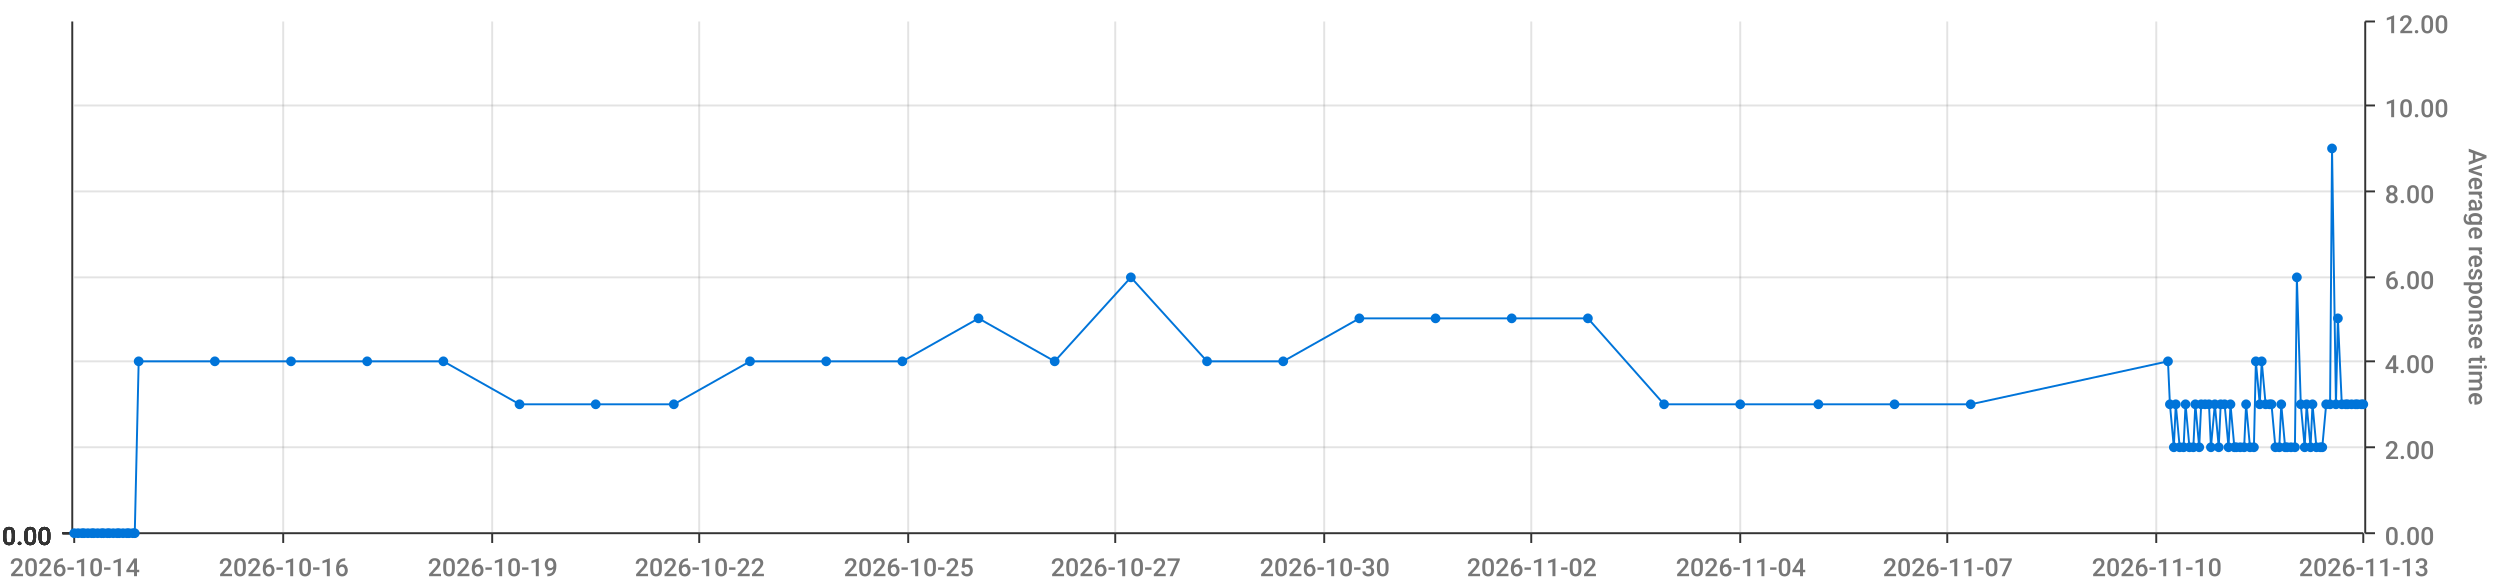
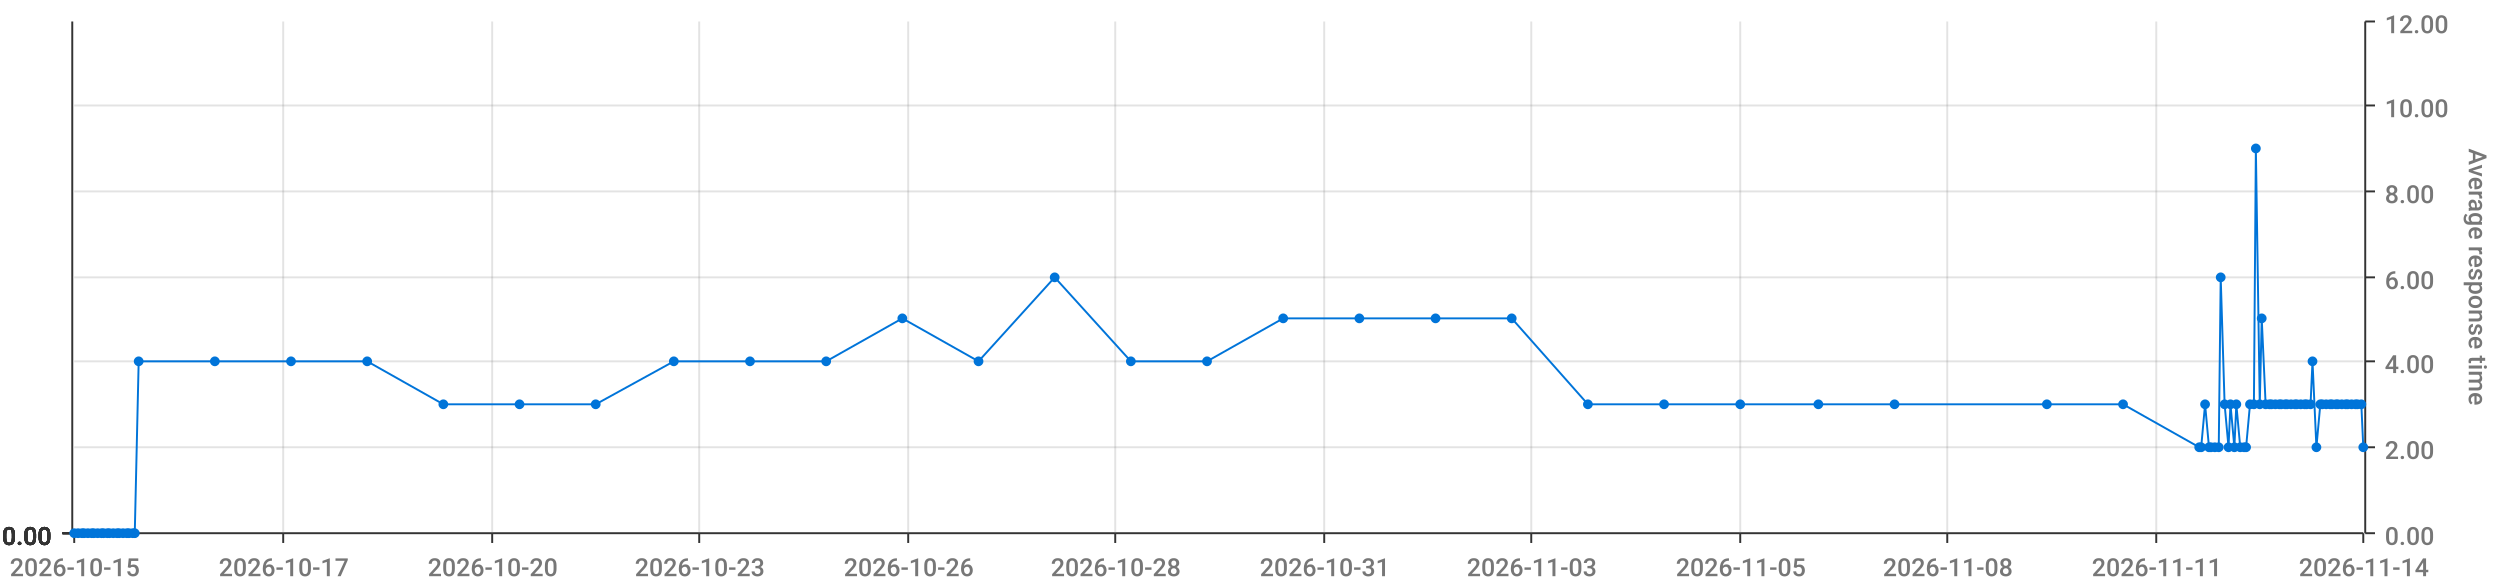
<svg xmlns="http://www.w3.org/2000/svg" viewBox="0 0 1280 300">
  <path d="M 0 0 L 1280 0 L 1280 300 L 0 300 L 0 0" style="stroke-width:0;stroke:rgba(255,255,255,1.0);fill:rgba(255,255,255,0.0)" />
  <path d="M 38 11 L 1210 11 L 1210 273 L 38 273 L 38 11" style="stroke-width:0;stroke:rgba(255,255,255,1.0);fill:rgba(255,255,255,0.0)" />
  <path d="M 38 273 L 1210 273" style="stroke-width:1;stroke:rgba(51,51,51,1.0);fill:rgba(255,255,255,0.0)" />
  <path d="M 38 273 L 38 278" style="stroke-width:1;stroke:rgba(51,51,51,1.0);fill:rgba(255,255,255,0.0)" />
-   <text x="5" y="295" style="stroke-width:0;stroke:none;fill:rgba(119,119,119,1.0);font-size:12.8px;font-family:'Roboto Medium',sans-serif">2026-10-14</text>
+   <text x="5" y="295" style="stroke-width:0;stroke:none;fill:rgba(119,119,119,1.0);font-size:12.8px;font-family:'Roboto Medium',sans-serif">2026-10-15</text>
  <path d="M 145 273 L 145 278" style="stroke-width:1;stroke:rgba(51,51,51,1.0);fill:rgba(255,255,255,0.0)" />
-   <text x="112" y="295" style="stroke-width:0;stroke:none;fill:rgba(119,119,119,1.0);font-size:12.8px;font-family:'Roboto Medium',sans-serif">2026-10-16</text>
+   <text x="112" y="295" style="stroke-width:0;stroke:none;fill:rgba(119,119,119,1.0);font-size:12.8px;font-family:'Roboto Medium',sans-serif">2026-10-17</text>
  <path d="M 252 273 L 252 278" style="stroke-width:1;stroke:rgba(51,51,51,1.0);fill:rgba(255,255,255,0.0)" />
-   <text x="219" y="295" style="stroke-width:0;stroke:none;fill:rgba(119,119,119,1.0);font-size:12.8px;font-family:'Roboto Medium',sans-serif">2026-10-19</text>
+   <text x="219" y="295" style="stroke-width:0;stroke:none;fill:rgba(119,119,119,1.0);font-size:12.8px;font-family:'Roboto Medium',sans-serif">2026-10-20</text>
  <path d="M 358 273 L 358 278" style="stroke-width:1;stroke:rgba(51,51,51,1.0);fill:rgba(255,255,255,0.0)" />
-   <text x="325" y="295" style="stroke-width:0;stroke:none;fill:rgba(119,119,119,1.0);font-size:12.8px;font-family:'Roboto Medium',sans-serif">2026-10-22</text>
+   <text x="325" y="295" style="stroke-width:0;stroke:none;fill:rgba(119,119,119,1.0);font-size:12.8px;font-family:'Roboto Medium',sans-serif">2026-10-23</text>
  <path d="M 465 273 L 465 278" style="stroke-width:1;stroke:rgba(51,51,51,1.0);fill:rgba(255,255,255,0.0)" />
-   <text x="432" y="295" style="stroke-width:0;stroke:none;fill:rgba(119,119,119,1.0);font-size:12.8px;font-family:'Roboto Medium',sans-serif">2026-10-25</text>
+   <text x="432" y="295" style="stroke-width:0;stroke:none;fill:rgba(119,119,119,1.0);font-size:12.8px;font-family:'Roboto Medium',sans-serif">2026-10-26</text>
  <path d="M 571 273 L 571 278" style="stroke-width:1;stroke:rgba(51,51,51,1.0);fill:rgba(255,255,255,0.0)" />
-   <text x="538" y="295" style="stroke-width:0;stroke:none;fill:rgba(119,119,119,1.0);font-size:12.8px;font-family:'Roboto Medium',sans-serif">2026-10-27</text>
+   <text x="538" y="295" style="stroke-width:0;stroke:none;fill:rgba(119,119,119,1.0);font-size:12.8px;font-family:'Roboto Medium',sans-serif">2026-10-28</text>
  <path d="M 678 273 L 678 278" style="stroke-width:1;stroke:rgba(51,51,51,1.0);fill:rgba(255,255,255,0.0)" />
-   <text x="645" y="295" style="stroke-width:0;stroke:none;fill:rgba(119,119,119,1.0);font-size:12.8px;font-family:'Roboto Medium',sans-serif">2026-10-30</text>
+   <text x="645" y="295" style="stroke-width:0;stroke:none;fill:rgba(119,119,119,1.0);font-size:12.8px;font-family:'Roboto Medium',sans-serif">2026-10-31</text>
  <path d="M 784 273 L 784 278" style="stroke-width:1;stroke:rgba(51,51,51,1.0);fill:rgba(255,255,255,0.0)" />
-   <text x="751" y="295" style="stroke-width:0;stroke:none;fill:rgba(119,119,119,1.0);font-size:12.8px;font-family:'Roboto Medium',sans-serif">2026-11-02</text>
+   <text x="751" y="295" style="stroke-width:0;stroke:none;fill:rgba(119,119,119,1.0);font-size:12.8px;font-family:'Roboto Medium',sans-serif">2026-11-03</text>
  <path d="M 891 273 L 891 278" style="stroke-width:1;stroke:rgba(51,51,51,1.0);fill:rgba(255,255,255,0.0)" />
-   <text x="858" y="295" style="stroke-width:0;stroke:none;fill:rgba(119,119,119,1.0);font-size:12.8px;font-family:'Roboto Medium',sans-serif">2026-11-04</text>
+   <text x="858" y="295" style="stroke-width:0;stroke:none;fill:rgba(119,119,119,1.0);font-size:12.8px;font-family:'Roboto Medium',sans-serif">2026-11-05</text>
  <path d="M 997 273 L 997 278" style="stroke-width:1;stroke:rgba(51,51,51,1.0);fill:rgba(255,255,255,0.0)" />
-   <text x="964" y="295" style="stroke-width:0;stroke:none;fill:rgba(119,119,119,1.0);font-size:12.8px;font-family:'Roboto Medium',sans-serif">2026-11-07</text>
+   <text x="964" y="295" style="stroke-width:0;stroke:none;fill:rgba(119,119,119,1.0);font-size:12.8px;font-family:'Roboto Medium',sans-serif">2026-11-08</text>
  <path d="M 1104 273 L 1104 278" style="stroke-width:1;stroke:rgba(51,51,51,1.0);fill:rgba(255,255,255,0.0)" />
-   <text x="1071" y="295" style="stroke-width:0;stroke:none;fill:rgba(119,119,119,1.0);font-size:12.8px;font-family:'Roboto Medium',sans-serif">2026-11-10</text>
+   <text x="1071" y="295" style="stroke-width:0;stroke:none;fill:rgba(119,119,119,1.0);font-size:12.8px;font-family:'Roboto Medium',sans-serif">2026-11-11</text>
  <path d="M 1210 273 L 1210 278" style="stroke-width:1;stroke:rgba(51,51,51,1.0);fill:rgba(255,255,255,0.0)" />
-   <text x="1177" y="295" style="stroke-width:0;stroke:none;fill:rgba(119,119,119,1.0);font-size:12.8px;font-family:'Roboto Medium',sans-serif">2026-11-13</text>
+   <text x="1177" y="295" style="stroke-width:0;stroke:none;fill:rgba(119,119,119,1.0);font-size:12.8px;font-family:'Roboto Medium',sans-serif">2026-11-14</text>
  <path d="M 145 273 L 145 11" style="stroke-width:1;stroke:rgba(119,119,119,0.2);fill:none" />
  <path d="M 252 273 L 252 11" style="stroke-width:1;stroke:rgba(119,119,119,0.2);fill:none" />
  <path d="M 358 273 L 358 11" style="stroke-width:1;stroke:rgba(119,119,119,0.2);fill:none" />
  <path d="M 465 273 L 465 11" style="stroke-width:1;stroke:rgba(119,119,119,0.2);fill:none" />
  <path d="M 571 273 L 571 11" style="stroke-width:1;stroke:rgba(119,119,119,0.2);fill:none" />
  <path d="M 678 273 L 678 11" style="stroke-width:1;stroke:rgba(119,119,119,0.2);fill:none" />
  <path d="M 784 273 L 784 11" style="stroke-width:1;stroke:rgba(119,119,119,0.2);fill:none" />
  <path d="M 891 273 L 891 11" style="stroke-width:1;stroke:rgba(119,119,119,0.2);fill:none" />
  <path d="M 997 273 L 997 11" style="stroke-width:1;stroke:rgba(119,119,119,0.2);fill:none" />
  <path d="M 1104 273 L 1104 11" style="stroke-width:1;stroke:rgba(119,119,119,0.2);fill:none" />
  <path d="M 1211 273 L 1211 11" style="stroke-width:1;stroke:rgba(51,51,51,1.0);fill:rgba(255,255,255,0.0)" />
  <path d="M 1211 273 L 1216 273" style="stroke-width:1;stroke:rgba(51,51,51,1.0);fill:rgba(255,255,255,0.0)" />
  <text x="1221" y="279" style="stroke-width:0;stroke:none;fill:rgba(119,119,119,1.0);font-size:12.8px;font-family:'Roboto Medium',sans-serif">0.00</text>
  <path d="M 1211 229 L 1216 229" style="stroke-width:1;stroke:rgba(51,51,51,1.0);fill:rgba(255,255,255,0.0)" />
  <text x="1221" y="235" style="stroke-width:0;stroke:none;fill:rgba(119,119,119,1.0);font-size:12.8px;font-family:'Roboto Medium',sans-serif">2.00</text>
  <path d="M 1211 185 L 1216 185" style="stroke-width:1;stroke:rgba(51,51,51,1.0);fill:rgba(255,255,255,0.0)" />
  <text x="1221" y="191" style="stroke-width:0;stroke:none;fill:rgba(119,119,119,1.0);font-size:12.8px;font-family:'Roboto Medium',sans-serif">4.00</text>
  <path d="M 1211 142 L 1216 142" style="stroke-width:1;stroke:rgba(51,51,51,1.0);fill:rgba(255,255,255,0.0)" />
  <text x="1221" y="148" style="stroke-width:0;stroke:none;fill:rgba(119,119,119,1.0);font-size:12.8px;font-family:'Roboto Medium',sans-serif">6.00</text>
  <path d="M 1211 98 L 1216 98" style="stroke-width:1;stroke:rgba(51,51,51,1.0);fill:rgba(255,255,255,0.0)" />
  <text x="1221" y="104" style="stroke-width:0;stroke:none;fill:rgba(119,119,119,1.0);font-size:12.8px;font-family:'Roboto Medium',sans-serif">8.00</text>
  <path d="M 1211 54 L 1216 54" style="stroke-width:1;stroke:rgba(51,51,51,1.0);fill:rgba(255,255,255,0.0)" />
  <text x="1221" y="60" style="stroke-width:0;stroke:none;fill:rgba(119,119,119,1.0);font-size:12.8px;font-family:'Roboto Medium',sans-serif">10.00</text>
  <path d="M 1211 11 L 1216 11" style="stroke-width:1;stroke:rgba(51,51,51,1.0);fill:rgba(255,255,255,0.0)" />
  <text x="1221" y="17" style="stroke-width:0;stroke:none;fill:rgba(119,119,119,1.0);font-size:12.8px;font-family:'Roboto Medium',sans-serif">12.00</text>
  <text x="1264" y="76" style="stroke-width:0;stroke:none;fill:rgba(119,119,119,1.0);font-size:12.8px;font-family:'Roboto Medium',sans-serif" transform="rotate(90.00,1264,76)">Average response time</text>
  <path d="M 38 273 L 1210 273" style="stroke-width:0;stroke:rgba(255,255,255,0.0);fill:none" />
  <path d="M 38 229 L 1210 229" style="stroke-width:1;stroke:rgba(119,119,119,0.2);fill:none" />
  <path d="M 38 185 L 1210 185" style="stroke-width:1;stroke:rgba(119,119,119,0.2);fill:none" />
  <path d="M 38 142 L 1210 142" style="stroke-width:1;stroke:rgba(119,119,119,0.2);fill:none" />
  <path d="M 38 98 L 1210 98" style="stroke-width:1;stroke:rgba(119,119,119,0.2);fill:none" />
  <path d="M 38 54 L 1210 54" style="stroke-width:1;stroke:rgba(119,119,119,0.2);fill:none" />
  <path d="M 37 273 L 37 11" style="stroke-width:1;stroke:rgba(51,51,51,1.0);fill:rgba(255,255,255,0.0)" />
  <path d="M 37 273 L 32 273" style="stroke-width:1;stroke:rgba(51,51,51,1.0);fill:rgba(255,255,255,0.0)" />
  <text x="1" y="279" style="stroke-width:0;stroke:none;fill:rgba(51,51,51,1.0);font-size:12.8px;font-family:'Roboto Medium',sans-serif">0.00</text>
  <path d="M 37 273 L 32 273" style="stroke-width:1;stroke:rgba(51,51,51,1.0);fill:rgba(255,255,255,0.0)" />
  <text x="1" y="279" style="stroke-width:0;stroke:none;fill:rgba(51,51,51,1.0);font-size:12.8px;font-family:'Roboto Medium',sans-serif">0.00</text>
  <path d="M 37 273 L 32 273" style="stroke-width:1;stroke:rgba(51,51,51,1.0);fill:rgba(255,255,255,0.0)" />
  <text x="1" y="279" style="stroke-width:0;stroke:none;fill:rgba(51,51,51,1.0);font-size:12.8px;font-family:'Roboto Medium',sans-serif">0.00</text>
  <path d="M 37 273 L 32 273" style="stroke-width:1;stroke:rgba(51,51,51,1.0);fill:rgba(255,255,255,0.0)" />
  <text x="1" y="279" style="stroke-width:0;stroke:none;fill:rgba(51,51,51,1.0);font-size:12.8px;font-family:'Roboto Medium',sans-serif">0.00</text>
  <path d="M 37 273 L 32 273" style="stroke-width:1;stroke:rgba(51,51,51,1.0);fill:rgba(255,255,255,0.0)" />
  <text x="1" y="279" style="stroke-width:0;stroke:none;fill:rgba(51,51,51,1.0);font-size:12.8px;font-family:'Roboto Medium',sans-serif">0.00</text>
  <path d="M 37 273 L 32 273" style="stroke-width:1;stroke:rgba(51,51,51,1.0);fill:rgba(255,255,255,0.0)" />
  <text x="1" y="279" style="stroke-width:0;stroke:none;fill:rgba(51,51,51,1.0);font-size:12.8px;font-family:'Roboto Medium',sans-serif">0.00</text>
  <path d="M 37 273 L 32 273" style="stroke-width:1;stroke:rgba(51,51,51,1.0);fill:rgba(255,255,255,0.0)" />
  <text x="1" y="279" style="stroke-width:0;stroke:none;fill:rgba(51,51,51,1.0);font-size:12.8px;font-family:'Roboto Medium',sans-serif">0.00</text>
  <path d="M 38 273 L 1210 273" style="stroke-width:0;stroke:rgba(255,255,255,0.0);fill:none" />
  <path d="M 38 273 L 1210 273" style="stroke-width:0;stroke:rgba(255,255,255,0.0);fill:none" />
  <path d="M 38 273 L 1210 273" style="stroke-width:0;stroke:rgba(255,255,255,0.0);fill:none" />
  <path d="M 38 273 L 1210 273" style="stroke-width:0;stroke:rgba(255,255,255,0.0);fill:none" />
  <path d="M 38 273 L 1210 273" style="stroke-width:0;stroke:rgba(255,255,255,0.0);fill:none" />
  <path d="M 38 273 L 1210 273" style="stroke-width:0;stroke:rgba(255,255,255,0.0);fill:none" />
-   <path d="M 38 273 L 40 273 L 42 273 L 43 273 L 45 273 L 47 273 L 48 273 L 50 273 L 52 273 L 53 273 L 55 273 L 56 273 L 58 273 L 60 273 L 61 273 L 63 273 L 65 273 L 66 273 L 68 273 L 69 273 L 71 185 L 110 185 L 149 185 L 188 185 L 227 185 L 266 207 L 305 207 L 345 207 L 384 185 L 423 185 L 462 185 L 501 163 L 540 185 L 579 142 L 618 185 L 657 185 L 696 163 L 735 163 L 774 163 L 813 163 L 852 207 L 891 207 L 931 207 L 970 207 L 1009 207 L 1110 185 L 1111 207 L 1113 229 L 1114 207 L 1116 229 L 1118 229 L 1119 207 L 1121 229 L 1123 229 L 1124 207 L 1126 229 L 1127 207 L 1129 207 L 1131 207 L 1132 229 L 1134 207 L 1136 229 L 1137 207 L 1139 207 L 1141 229 L 1142 207 L 1144 229 L 1145 229 L 1147 229 L 1149 229 L 1150 207 L 1152 229 L 1154 229 L 1155 185 L 1157 207 L 1158 185 L 1160 207 L 1162 207 L 1163 207 L 1165 229 L 1167 229 L 1168 207 L 1170 229 L 1171 229 L 1173 229 L 1175 229 L 1176 142 L 1178 207 L 1180 229 L 1181 207 L 1183 229 L 1184 207 L 1186 229 L 1188 229 L 1189 229 L 1191 207 L 1193 207 L 1194 76 L 1196 207 L 1197 163 L 1199 207 L 1201 207 L 1202 207 L 1204 207 L 1206 207 L 1207 207 L 1209 207 L 1210 207" style="stroke-width:1;stroke:rgba(0,116,217,1.0);fill:rgba(255,255,255,0.0)" />
+   <path d="M 38 273 L 40 273 L 42 273 L 43 273 L 45 273 L 47 273 L 48 273 L 50 273 L 52 273 L 53 273 L 55 273 L 56 273 L 58 273 L 60 273 L 61 273 L 63 273 L 65 273 L 66 273 L 68 273 L 69 273 L 71 185 L 110 185 L 149 185 L 188 185 L 227 207 L 266 207 L 305 207 L 345 185 L 384 185 L 423 185 L 462 163 L 501 185 L 540 142 L 579 185 L 618 185 L 657 163 L 696 163 L 735 163 L 774 163 L 813 207 L 852 207 L 891 207 L 931 207 L 970 207 L 1048 207 L 1087 207 L 1126 229 L 1127 229 L 1129 207 L 1131 229 L 1132 229 L 1134 229 L 1136 229 L 1137 142 L 1139 207 L 1141 229 L 1142 207 L 1144 229 L 1145 207 L 1147 229 L 1149 229 L 1150 229 L 1152 207 L 1154 207 L 1155 76 L 1157 207 L 1158 163 L 1160 207 L 1162 207 L 1163 207 L 1165 207 L 1167 207 L 1168 207 L 1170 207 L 1171 207 L 1173 207 L 1175 207 L 1176 207 L 1178 207 L 1180 207 L 1181 207 L 1183 207 L 1184 185 L 1186 229 L 1188 207 L 1189 207 L 1191 207 L 1193 207 L 1194 207 L 1196 207 L 1197 207 L 1199 207 L 1201 207 L 1202 207 L 1204 207 L 1206 207 L 1207 207 L 1209 207 L 1210 229" style="stroke-width:1;stroke:rgba(0,116,217,1.0);fill:rgba(255,255,255,0.0)" />
  <circle cx="38" cy="273" r="2" style="stroke-width:1;stroke:rgba(0,116,217,1.0);fill:rgba(0,116,217,1.0)" />
  <path d="" style="stroke-width:1;stroke:rgba(0,116,217,1.0);fill:rgba(0,116,217,1.0)" />
  <circle cx="40" cy="273" r="2" style="stroke-width:1;stroke:rgba(0,116,217,1.0);fill:rgba(0,116,217,1.0)" />
  <path d="" style="stroke-width:1;stroke:rgba(0,116,217,1.0);fill:rgba(0,116,217,1.0)" />
  <circle cx="42" cy="273" r="2" style="stroke-width:1;stroke:rgba(0,116,217,1.0);fill:rgba(0,116,217,1.0)" />
  <path d="" style="stroke-width:1;stroke:rgba(0,116,217,1.0);fill:rgba(0,116,217,1.0)" />
  <circle cx="43" cy="273" r="2" style="stroke-width:1;stroke:rgba(0,116,217,1.0);fill:rgba(0,116,217,1.0)" />
  <path d="" style="stroke-width:1;stroke:rgba(0,116,217,1.0);fill:rgba(0,116,217,1.0)" />
  <circle cx="45" cy="273" r="2" style="stroke-width:1;stroke:rgba(0,116,217,1.0);fill:rgba(0,116,217,1.0)" />
  <path d="" style="stroke-width:1;stroke:rgba(0,116,217,1.0);fill:rgba(0,116,217,1.0)" />
  <circle cx="47" cy="273" r="2" style="stroke-width:1;stroke:rgba(0,116,217,1.0);fill:rgba(0,116,217,1.0)" />
  <path d="" style="stroke-width:1;stroke:rgba(0,116,217,1.0);fill:rgba(0,116,217,1.0)" />
  <circle cx="48" cy="273" r="2" style="stroke-width:1;stroke:rgba(0,116,217,1.0);fill:rgba(0,116,217,1.0)" />
  <path d="" style="stroke-width:1;stroke:rgba(0,116,217,1.0);fill:rgba(0,116,217,1.0)" />
  <circle cx="50" cy="273" r="2" style="stroke-width:1;stroke:rgba(0,116,217,1.0);fill:rgba(0,116,217,1.0)" />
  <path d="" style="stroke-width:1;stroke:rgba(0,116,217,1.0);fill:rgba(0,116,217,1.0)" />
  <circle cx="52" cy="273" r="2" style="stroke-width:1;stroke:rgba(0,116,217,1.0);fill:rgba(0,116,217,1.0)" />
  <path d="" style="stroke-width:1;stroke:rgba(0,116,217,1.0);fill:rgba(0,116,217,1.0)" />
  <circle cx="53" cy="273" r="2" style="stroke-width:1;stroke:rgba(0,116,217,1.0);fill:rgba(0,116,217,1.0)" />
  <path d="" style="stroke-width:1;stroke:rgba(0,116,217,1.0);fill:rgba(0,116,217,1.0)" />
  <circle cx="55" cy="273" r="2" style="stroke-width:1;stroke:rgba(0,116,217,1.0);fill:rgba(0,116,217,1.0)" />
  <path d="" style="stroke-width:1;stroke:rgba(0,116,217,1.0);fill:rgba(0,116,217,1.0)" />
  <circle cx="56" cy="273" r="2" style="stroke-width:1;stroke:rgba(0,116,217,1.0);fill:rgba(0,116,217,1.0)" />
  <path d="" style="stroke-width:1;stroke:rgba(0,116,217,1.0);fill:rgba(0,116,217,1.0)" />
  <circle cx="58" cy="273" r="2" style="stroke-width:1;stroke:rgba(0,116,217,1.0);fill:rgba(0,116,217,1.0)" />
  <path d="" style="stroke-width:1;stroke:rgba(0,116,217,1.0);fill:rgba(0,116,217,1.0)" />
  <circle cx="60" cy="273" r="2" style="stroke-width:1;stroke:rgba(0,116,217,1.0);fill:rgba(0,116,217,1.0)" />
  <path d="" style="stroke-width:1;stroke:rgba(0,116,217,1.0);fill:rgba(0,116,217,1.0)" />
  <circle cx="61" cy="273" r="2" style="stroke-width:1;stroke:rgba(0,116,217,1.0);fill:rgba(0,116,217,1.0)" />
  <path d="" style="stroke-width:1;stroke:rgba(0,116,217,1.0);fill:rgba(0,116,217,1.0)" />
  <circle cx="63" cy="273" r="2" style="stroke-width:1;stroke:rgba(0,116,217,1.0);fill:rgba(0,116,217,1.0)" />
  <path d="" style="stroke-width:1;stroke:rgba(0,116,217,1.0);fill:rgba(0,116,217,1.0)" />
  <circle cx="65" cy="273" r="2" style="stroke-width:1;stroke:rgba(0,116,217,1.0);fill:rgba(0,116,217,1.0)" />
  <path d="" style="stroke-width:1;stroke:rgba(0,116,217,1.0);fill:rgba(0,116,217,1.0)" />
  <circle cx="66" cy="273" r="2" style="stroke-width:1;stroke:rgba(0,116,217,1.0);fill:rgba(0,116,217,1.0)" />
  <path d="" style="stroke-width:1;stroke:rgba(0,116,217,1.0);fill:rgba(0,116,217,1.0)" />
  <circle cx="68" cy="273" r="2" style="stroke-width:1;stroke:rgba(0,116,217,1.0);fill:rgba(0,116,217,1.0)" />
  <path d="" style="stroke-width:1;stroke:rgba(0,116,217,1.0);fill:rgba(0,116,217,1.0)" />
  <circle cx="69" cy="273" r="2" style="stroke-width:1;stroke:rgba(0,116,217,1.0);fill:rgba(0,116,217,1.0)" />
  <path d="" style="stroke-width:1;stroke:rgba(0,116,217,1.0);fill:rgba(0,116,217,1.0)" />
  <circle cx="71" cy="185" r="2" style="stroke-width:1;stroke:rgba(0,116,217,1.0);fill:rgba(0,116,217,1.0)" />
  <path d="" style="stroke-width:1;stroke:rgba(0,116,217,1.0);fill:rgba(0,116,217,1.0)" />
  <circle cx="110" cy="185" r="2" style="stroke-width:1;stroke:rgba(0,116,217,1.0);fill:rgba(0,116,217,1.0)" />
  <path d="" style="stroke-width:1;stroke:rgba(0,116,217,1.0);fill:rgba(0,116,217,1.0)" />
  <circle cx="149" cy="185" r="2" style="stroke-width:1;stroke:rgba(0,116,217,1.0);fill:rgba(0,116,217,1.0)" />
  <path d="" style="stroke-width:1;stroke:rgba(0,116,217,1.0);fill:rgba(0,116,217,1.0)" />
  <circle cx="188" cy="185" r="2" style="stroke-width:1;stroke:rgba(0,116,217,1.0);fill:rgba(0,116,217,1.0)" />
  <path d="" style="stroke-width:1;stroke:rgba(0,116,217,1.0);fill:rgba(0,116,217,1.0)" />
-   <circle cx="227" cy="185" r="2" style="stroke-width:1;stroke:rgba(0,116,217,1.0);fill:rgba(0,116,217,1.0)" />
+   <circle cx="227" cy="207" r="2" style="stroke-width:1;stroke:rgba(0,116,217,1.0);fill:rgba(0,116,217,1.0)" />
  <path d="" style="stroke-width:1;stroke:rgba(0,116,217,1.0);fill:rgba(0,116,217,1.0)" />
  <circle cx="266" cy="207" r="2" style="stroke-width:1;stroke:rgba(0,116,217,1.0);fill:rgba(0,116,217,1.0)" />
  <path d="" style="stroke-width:1;stroke:rgba(0,116,217,1.0);fill:rgba(0,116,217,1.0)" />
  <circle cx="305" cy="207" r="2" style="stroke-width:1;stroke:rgba(0,116,217,1.0);fill:rgba(0,116,217,1.0)" />
  <path d="" style="stroke-width:1;stroke:rgba(0,116,217,1.0);fill:rgba(0,116,217,1.0)" />
-   <circle cx="345" cy="207" r="2" style="stroke-width:1;stroke:rgba(0,116,217,1.0);fill:rgba(0,116,217,1.0)" />
+   <circle cx="345" cy="185" r="2" style="stroke-width:1;stroke:rgba(0,116,217,1.0);fill:rgba(0,116,217,1.0)" />
  <path d="" style="stroke-width:1;stroke:rgba(0,116,217,1.0);fill:rgba(0,116,217,1.0)" />
  <circle cx="384" cy="185" r="2" style="stroke-width:1;stroke:rgba(0,116,217,1.0);fill:rgba(0,116,217,1.0)" />
  <path d="" style="stroke-width:1;stroke:rgba(0,116,217,1.0);fill:rgba(0,116,217,1.0)" />
  <circle cx="423" cy="185" r="2" style="stroke-width:1;stroke:rgba(0,116,217,1.0);fill:rgba(0,116,217,1.0)" />
  <path d="" style="stroke-width:1;stroke:rgba(0,116,217,1.0);fill:rgba(0,116,217,1.0)" />
-   <circle cx="462" cy="185" r="2" style="stroke-width:1;stroke:rgba(0,116,217,1.0);fill:rgba(0,116,217,1.0)" />
-   <path d="" style="stroke-width:1;stroke:rgba(0,116,217,1.0);fill:rgba(0,116,217,1.0)" />
-   <circle cx="501" cy="163" r="2" style="stroke-width:1;stroke:rgba(0,116,217,1.0);fill:rgba(0,116,217,1.0)" />
-   <path d="" style="stroke-width:1;stroke:rgba(0,116,217,1.0);fill:rgba(0,116,217,1.0)" />
-   <circle cx="540" cy="185" r="2" style="stroke-width:1;stroke:rgba(0,116,217,1.0);fill:rgba(0,116,217,1.0)" />
-   <path d="" style="stroke-width:1;stroke:rgba(0,116,217,1.0);fill:rgba(0,116,217,1.0)" />
-   <circle cx="579" cy="142" r="2" style="stroke-width:1;stroke:rgba(0,116,217,1.0);fill:rgba(0,116,217,1.0)" />
+   <circle cx="462" cy="163" r="2" style="stroke-width:1;stroke:rgba(0,116,217,1.0);fill:rgba(0,116,217,1.0)" />
+   <path d="" style="stroke-width:1;stroke:rgba(0,116,217,1.0);fill:rgba(0,116,217,1.0)" />
+   <circle cx="501" cy="185" r="2" style="stroke-width:1;stroke:rgba(0,116,217,1.0);fill:rgba(0,116,217,1.0)" />
+   <path d="" style="stroke-width:1;stroke:rgba(0,116,217,1.0);fill:rgba(0,116,217,1.0)" />
+   <circle cx="540" cy="142" r="2" style="stroke-width:1;stroke:rgba(0,116,217,1.0);fill:rgba(0,116,217,1.0)" />
+   <path d="" style="stroke-width:1;stroke:rgba(0,116,217,1.0);fill:rgba(0,116,217,1.0)" />
+   <circle cx="579" cy="185" r="2" style="stroke-width:1;stroke:rgba(0,116,217,1.0);fill:rgba(0,116,217,1.0)" />
  <path d="" style="stroke-width:1;stroke:rgba(0,116,217,1.0);fill:rgba(0,116,217,1.0)" />
  <circle cx="618" cy="185" r="2" style="stroke-width:1;stroke:rgba(0,116,217,1.0);fill:rgba(0,116,217,1.0)" />
  <path d="" style="stroke-width:1;stroke:rgba(0,116,217,1.0);fill:rgba(0,116,217,1.0)" />
-   <circle cx="657" cy="185" r="2" style="stroke-width:1;stroke:rgba(0,116,217,1.0);fill:rgba(0,116,217,1.0)" />
+   <circle cx="657" cy="163" r="2" style="stroke-width:1;stroke:rgba(0,116,217,1.0);fill:rgba(0,116,217,1.0)" />
  <path d="" style="stroke-width:1;stroke:rgba(0,116,217,1.0);fill:rgba(0,116,217,1.0)" />
  <circle cx="696" cy="163" r="2" style="stroke-width:1;stroke:rgba(0,116,217,1.0);fill:rgba(0,116,217,1.0)" />
  <path d="" style="stroke-width:1;stroke:rgba(0,116,217,1.0);fill:rgba(0,116,217,1.0)" />
  <circle cx="735" cy="163" r="2" style="stroke-width:1;stroke:rgba(0,116,217,1.0);fill:rgba(0,116,217,1.0)" />
  <path d="" style="stroke-width:1;stroke:rgba(0,116,217,1.0);fill:rgba(0,116,217,1.0)" />
  <circle cx="774" cy="163" r="2" style="stroke-width:1;stroke:rgba(0,116,217,1.0);fill:rgba(0,116,217,1.0)" />
  <path d="" style="stroke-width:1;stroke:rgba(0,116,217,1.0);fill:rgba(0,116,217,1.0)" />
-   <circle cx="813" cy="163" r="2" style="stroke-width:1;stroke:rgba(0,116,217,1.0);fill:rgba(0,116,217,1.0)" />
+   <circle cx="813" cy="207" r="2" style="stroke-width:1;stroke:rgba(0,116,217,1.0);fill:rgba(0,116,217,1.0)" />
  <path d="" style="stroke-width:1;stroke:rgba(0,116,217,1.0);fill:rgba(0,116,217,1.0)" />
  <circle cx="852" cy="207" r="2" style="stroke-width:1;stroke:rgba(0,116,217,1.0);fill:rgba(0,116,217,1.0)" />
  <path d="" style="stroke-width:1;stroke:rgba(0,116,217,1.0);fill:rgba(0,116,217,1.0)" />
  <circle cx="891" cy="207" r="2" style="stroke-width:1;stroke:rgba(0,116,217,1.0);fill:rgba(0,116,217,1.0)" />
  <path d="" style="stroke-width:1;stroke:rgba(0,116,217,1.0);fill:rgba(0,116,217,1.0)" />
  <circle cx="931" cy="207" r="2" style="stroke-width:1;stroke:rgba(0,116,217,1.0);fill:rgba(0,116,217,1.0)" />
  <path d="" style="stroke-width:1;stroke:rgba(0,116,217,1.0);fill:rgba(0,116,217,1.0)" />
  <circle cx="970" cy="207" r="2" style="stroke-width:1;stroke:rgba(0,116,217,1.0);fill:rgba(0,116,217,1.0)" />
  <path d="" style="stroke-width:1;stroke:rgba(0,116,217,1.0);fill:rgba(0,116,217,1.0)" />
-   <circle cx="1009" cy="207" r="2" style="stroke-width:1;stroke:rgba(0,116,217,1.0);fill:rgba(0,116,217,1.0)" />
-   <path d="" style="stroke-width:1;stroke:rgba(0,116,217,1.0);fill:rgba(0,116,217,1.0)" />
-   <circle cx="1110" cy="185" r="2" style="stroke-width:1;stroke:rgba(0,116,217,1.0);fill:rgba(0,116,217,1.0)" />
-   <path d="" style="stroke-width:1;stroke:rgba(0,116,217,1.0);fill:rgba(0,116,217,1.0)" />
-   <circle cx="1111" cy="207" r="2" style="stroke-width:1;stroke:rgba(0,116,217,1.0);fill:rgba(0,116,217,1.0)" />
-   <path d="" style="stroke-width:1;stroke:rgba(0,116,217,1.0);fill:rgba(0,116,217,1.0)" />
-   <circle cx="1113" cy="229" r="2" style="stroke-width:1;stroke:rgba(0,116,217,1.0);fill:rgba(0,116,217,1.0)" />
-   <path d="" style="stroke-width:1;stroke:rgba(0,116,217,1.0);fill:rgba(0,116,217,1.0)" />
-   <circle cx="1114" cy="207" r="2" style="stroke-width:1;stroke:rgba(0,116,217,1.0);fill:rgba(0,116,217,1.0)" />
-   <path d="" style="stroke-width:1;stroke:rgba(0,116,217,1.0);fill:rgba(0,116,217,1.0)" />
-   <circle cx="1116" cy="229" r="2" style="stroke-width:1;stroke:rgba(0,116,217,1.0);fill:rgba(0,116,217,1.0)" />
-   <path d="" style="stroke-width:1;stroke:rgba(0,116,217,1.0);fill:rgba(0,116,217,1.0)" />
-   <circle cx="1118" cy="229" r="2" style="stroke-width:1;stroke:rgba(0,116,217,1.0);fill:rgba(0,116,217,1.0)" />
-   <path d="" style="stroke-width:1;stroke:rgba(0,116,217,1.0);fill:rgba(0,116,217,1.0)" />
-   <circle cx="1119" cy="207" r="2" style="stroke-width:1;stroke:rgba(0,116,217,1.0);fill:rgba(0,116,217,1.0)" />
-   <path d="" style="stroke-width:1;stroke:rgba(0,116,217,1.0);fill:rgba(0,116,217,1.0)" />
-   <circle cx="1121" cy="229" r="2" style="stroke-width:1;stroke:rgba(0,116,217,1.0);fill:rgba(0,116,217,1.0)" />
-   <path d="" style="stroke-width:1;stroke:rgba(0,116,217,1.0);fill:rgba(0,116,217,1.0)" />
-   <circle cx="1123" cy="229" r="2" style="stroke-width:1;stroke:rgba(0,116,217,1.0);fill:rgba(0,116,217,1.0)" />
-   <path d="" style="stroke-width:1;stroke:rgba(0,116,217,1.0);fill:rgba(0,116,217,1.0)" />
-   <circle cx="1124" cy="207" r="2" style="stroke-width:1;stroke:rgba(0,116,217,1.0);fill:rgba(0,116,217,1.0)" />
+   <circle cx="1048" cy="207" r="2" style="stroke-width:1;stroke:rgba(0,116,217,1.0);fill:rgba(0,116,217,1.0)" />
+   <path d="" style="stroke-width:1;stroke:rgba(0,116,217,1.0);fill:rgba(0,116,217,1.0)" />
+   <circle cx="1087" cy="207" r="2" style="stroke-width:1;stroke:rgba(0,116,217,1.0);fill:rgba(0,116,217,1.0)" />
  <path d="" style="stroke-width:1;stroke:rgba(0,116,217,1.0);fill:rgba(0,116,217,1.0)" />
  <circle cx="1126" cy="229" r="2" style="stroke-width:1;stroke:rgba(0,116,217,1.0);fill:rgba(0,116,217,1.0)" />
  <path d="" style="stroke-width:1;stroke:rgba(0,116,217,1.0);fill:rgba(0,116,217,1.0)" />
-   <circle cx="1127" cy="207" r="2" style="stroke-width:1;stroke:rgba(0,116,217,1.0);fill:rgba(0,116,217,1.0)" />
+   <circle cx="1127" cy="229" r="2" style="stroke-width:1;stroke:rgba(0,116,217,1.0);fill:rgba(0,116,217,1.0)" />
  <path d="" style="stroke-width:1;stroke:rgba(0,116,217,1.0);fill:rgba(0,116,217,1.0)" />
  <circle cx="1129" cy="207" r="2" style="stroke-width:1;stroke:rgba(0,116,217,1.0);fill:rgba(0,116,217,1.0)" />
  <path d="" style="stroke-width:1;stroke:rgba(0,116,217,1.0);fill:rgba(0,116,217,1.0)" />
-   <circle cx="1131" cy="207" r="2" style="stroke-width:1;stroke:rgba(0,116,217,1.0);fill:rgba(0,116,217,1.0)" />
+   <circle cx="1131" cy="229" r="2" style="stroke-width:1;stroke:rgba(0,116,217,1.0);fill:rgba(0,116,217,1.0)" />
  <path d="" style="stroke-width:1;stroke:rgba(0,116,217,1.0);fill:rgba(0,116,217,1.0)" />
  <circle cx="1132" cy="229" r="2" style="stroke-width:1;stroke:rgba(0,116,217,1.0);fill:rgba(0,116,217,1.0)" />
  <path d="" style="stroke-width:1;stroke:rgba(0,116,217,1.0);fill:rgba(0,116,217,1.0)" />
-   <circle cx="1134" cy="207" r="2" style="stroke-width:1;stroke:rgba(0,116,217,1.0);fill:rgba(0,116,217,1.0)" />
+   <circle cx="1134" cy="229" r="2" style="stroke-width:1;stroke:rgba(0,116,217,1.0);fill:rgba(0,116,217,1.0)" />
  <path d="" style="stroke-width:1;stroke:rgba(0,116,217,1.0);fill:rgba(0,116,217,1.0)" />
  <circle cx="1136" cy="229" r="2" style="stroke-width:1;stroke:rgba(0,116,217,1.0);fill:rgba(0,116,217,1.0)" />
  <path d="" style="stroke-width:1;stroke:rgba(0,116,217,1.0);fill:rgba(0,116,217,1.0)" />
-   <circle cx="1137" cy="207" r="2" style="stroke-width:1;stroke:rgba(0,116,217,1.0);fill:rgba(0,116,217,1.0)" />
+   <circle cx="1137" cy="142" r="2" style="stroke-width:1;stroke:rgba(0,116,217,1.0);fill:rgba(0,116,217,1.0)" />
  <path d="" style="stroke-width:1;stroke:rgba(0,116,217,1.0);fill:rgba(0,116,217,1.0)" />
  <circle cx="1139" cy="207" r="2" style="stroke-width:1;stroke:rgba(0,116,217,1.0);fill:rgba(0,116,217,1.0)" />
  <path d="" style="stroke-width:1;stroke:rgba(0,116,217,1.0);fill:rgba(0,116,217,1.0)" />
  <circle cx="1141" cy="229" r="2" style="stroke-width:1;stroke:rgba(0,116,217,1.0);fill:rgba(0,116,217,1.0)" />
  <path d="" style="stroke-width:1;stroke:rgba(0,116,217,1.0);fill:rgba(0,116,217,1.0)" />
  <circle cx="1142" cy="207" r="2" style="stroke-width:1;stroke:rgba(0,116,217,1.0);fill:rgba(0,116,217,1.0)" />
  <path d="" style="stroke-width:1;stroke:rgba(0,116,217,1.0);fill:rgba(0,116,217,1.0)" />
  <circle cx="1144" cy="229" r="2" style="stroke-width:1;stroke:rgba(0,116,217,1.0);fill:rgba(0,116,217,1.0)" />
  <path d="" style="stroke-width:1;stroke:rgba(0,116,217,1.0);fill:rgba(0,116,217,1.0)" />
-   <circle cx="1145" cy="229" r="2" style="stroke-width:1;stroke:rgba(0,116,217,1.0);fill:rgba(0,116,217,1.0)" />
+   <circle cx="1145" cy="207" r="2" style="stroke-width:1;stroke:rgba(0,116,217,1.0);fill:rgba(0,116,217,1.0)" />
  <path d="" style="stroke-width:1;stroke:rgba(0,116,217,1.0);fill:rgba(0,116,217,1.0)" />
  <circle cx="1147" cy="229" r="2" style="stroke-width:1;stroke:rgba(0,116,217,1.0);fill:rgba(0,116,217,1.0)" />
  <path d="" style="stroke-width:1;stroke:rgba(0,116,217,1.0);fill:rgba(0,116,217,1.0)" />
  <circle cx="1149" cy="229" r="2" style="stroke-width:1;stroke:rgba(0,116,217,1.0);fill:rgba(0,116,217,1.0)" />
  <path d="" style="stroke-width:1;stroke:rgba(0,116,217,1.0);fill:rgba(0,116,217,1.0)" />
-   <circle cx="1150" cy="207" r="2" style="stroke-width:1;stroke:rgba(0,116,217,1.0);fill:rgba(0,116,217,1.0)" />
-   <path d="" style="stroke-width:1;stroke:rgba(0,116,217,1.0);fill:rgba(0,116,217,1.0)" />
-   <circle cx="1152" cy="229" r="2" style="stroke-width:1;stroke:rgba(0,116,217,1.0);fill:rgba(0,116,217,1.0)" />
-   <path d="" style="stroke-width:1;stroke:rgba(0,116,217,1.0);fill:rgba(0,116,217,1.0)" />
-   <circle cx="1154" cy="229" r="2" style="stroke-width:1;stroke:rgba(0,116,217,1.0);fill:rgba(0,116,217,1.0)" />
-   <path d="" style="stroke-width:1;stroke:rgba(0,116,217,1.0);fill:rgba(0,116,217,1.0)" />
-   <circle cx="1155" cy="185" r="2" style="stroke-width:1;stroke:rgba(0,116,217,1.0);fill:rgba(0,116,217,1.0)" />
+   <circle cx="1150" cy="229" r="2" style="stroke-width:1;stroke:rgba(0,116,217,1.0);fill:rgba(0,116,217,1.0)" />
+   <path d="" style="stroke-width:1;stroke:rgba(0,116,217,1.0);fill:rgba(0,116,217,1.0)" />
+   <circle cx="1152" cy="207" r="2" style="stroke-width:1;stroke:rgba(0,116,217,1.0);fill:rgba(0,116,217,1.0)" />
+   <path d="" style="stroke-width:1;stroke:rgba(0,116,217,1.0);fill:rgba(0,116,217,1.0)" />
+   <circle cx="1154" cy="207" r="2" style="stroke-width:1;stroke:rgba(0,116,217,1.0);fill:rgba(0,116,217,1.0)" />
+   <path d="" style="stroke-width:1;stroke:rgba(0,116,217,1.0);fill:rgba(0,116,217,1.0)" />
+   <circle cx="1155" cy="76" r="2" style="stroke-width:1;stroke:rgba(0,116,217,1.0);fill:rgba(0,116,217,1.0)" />
  <path d="" style="stroke-width:1;stroke:rgba(0,116,217,1.0);fill:rgba(0,116,217,1.0)" />
  <circle cx="1157" cy="207" r="2" style="stroke-width:1;stroke:rgba(0,116,217,1.0);fill:rgba(0,116,217,1.0)" />
  <path d="" style="stroke-width:1;stroke:rgba(0,116,217,1.0);fill:rgba(0,116,217,1.0)" />
-   <circle cx="1158" cy="185" r="2" style="stroke-width:1;stroke:rgba(0,116,217,1.0);fill:rgba(0,116,217,1.0)" />
+   <circle cx="1158" cy="163" r="2" style="stroke-width:1;stroke:rgba(0,116,217,1.0);fill:rgba(0,116,217,1.0)" />
  <path d="" style="stroke-width:1;stroke:rgba(0,116,217,1.0);fill:rgba(0,116,217,1.0)" />
  <circle cx="1160" cy="207" r="2" style="stroke-width:1;stroke:rgba(0,116,217,1.0);fill:rgba(0,116,217,1.0)" />
  <path d="" style="stroke-width:1;stroke:rgba(0,116,217,1.0);fill:rgba(0,116,217,1.0)" />
  <circle cx="1162" cy="207" r="2" style="stroke-width:1;stroke:rgba(0,116,217,1.0);fill:rgba(0,116,217,1.0)" />
  <path d="" style="stroke-width:1;stroke:rgba(0,116,217,1.0);fill:rgba(0,116,217,1.0)" />
  <circle cx="1163" cy="207" r="2" style="stroke-width:1;stroke:rgba(0,116,217,1.0);fill:rgba(0,116,217,1.0)" />
  <path d="" style="stroke-width:1;stroke:rgba(0,116,217,1.0);fill:rgba(0,116,217,1.0)" />
-   <circle cx="1165" cy="229" r="2" style="stroke-width:1;stroke:rgba(0,116,217,1.0);fill:rgba(0,116,217,1.0)" />
-   <path d="" style="stroke-width:1;stroke:rgba(0,116,217,1.0);fill:rgba(0,116,217,1.0)" />
-   <circle cx="1167" cy="229" r="2" style="stroke-width:1;stroke:rgba(0,116,217,1.0);fill:rgba(0,116,217,1.0)" />
+   <circle cx="1165" cy="207" r="2" style="stroke-width:1;stroke:rgba(0,116,217,1.0);fill:rgba(0,116,217,1.0)" />
+   <path d="" style="stroke-width:1;stroke:rgba(0,116,217,1.0);fill:rgba(0,116,217,1.0)" />
+   <circle cx="1167" cy="207" r="2" style="stroke-width:1;stroke:rgba(0,116,217,1.0);fill:rgba(0,116,217,1.0)" />
  <path d="" style="stroke-width:1;stroke:rgba(0,116,217,1.0);fill:rgba(0,116,217,1.0)" />
  <circle cx="1168" cy="207" r="2" style="stroke-width:1;stroke:rgba(0,116,217,1.0);fill:rgba(0,116,217,1.0)" />
  <path d="" style="stroke-width:1;stroke:rgba(0,116,217,1.0);fill:rgba(0,116,217,1.0)" />
-   <circle cx="1170" cy="229" r="2" style="stroke-width:1;stroke:rgba(0,116,217,1.0);fill:rgba(0,116,217,1.0)" />
-   <path d="" style="stroke-width:1;stroke:rgba(0,116,217,1.0);fill:rgba(0,116,217,1.0)" />
-   <circle cx="1171" cy="229" r="2" style="stroke-width:1;stroke:rgba(0,116,217,1.0);fill:rgba(0,116,217,1.0)" />
-   <path d="" style="stroke-width:1;stroke:rgba(0,116,217,1.0);fill:rgba(0,116,217,1.0)" />
-   <circle cx="1173" cy="229" r="2" style="stroke-width:1;stroke:rgba(0,116,217,1.0);fill:rgba(0,116,217,1.0)" />
-   <path d="" style="stroke-width:1;stroke:rgba(0,116,217,1.0);fill:rgba(0,116,217,1.0)" />
-   <circle cx="1175" cy="229" r="2" style="stroke-width:1;stroke:rgba(0,116,217,1.0);fill:rgba(0,116,217,1.0)" />
-   <path d="" style="stroke-width:1;stroke:rgba(0,116,217,1.0);fill:rgba(0,116,217,1.0)" />
-   <circle cx="1176" cy="142" r="2" style="stroke-width:1;stroke:rgba(0,116,217,1.0);fill:rgba(0,116,217,1.0)" />
+   <circle cx="1170" cy="207" r="2" style="stroke-width:1;stroke:rgba(0,116,217,1.0);fill:rgba(0,116,217,1.0)" />
+   <path d="" style="stroke-width:1;stroke:rgba(0,116,217,1.0);fill:rgba(0,116,217,1.0)" />
+   <circle cx="1171" cy="207" r="2" style="stroke-width:1;stroke:rgba(0,116,217,1.0);fill:rgba(0,116,217,1.0)" />
+   <path d="" style="stroke-width:1;stroke:rgba(0,116,217,1.0);fill:rgba(0,116,217,1.0)" />
+   <circle cx="1173" cy="207" r="2" style="stroke-width:1;stroke:rgba(0,116,217,1.0);fill:rgba(0,116,217,1.0)" />
+   <path d="" style="stroke-width:1;stroke:rgba(0,116,217,1.0);fill:rgba(0,116,217,1.0)" />
+   <circle cx="1175" cy="207" r="2" style="stroke-width:1;stroke:rgba(0,116,217,1.0);fill:rgba(0,116,217,1.0)" />
+   <path d="" style="stroke-width:1;stroke:rgba(0,116,217,1.0);fill:rgba(0,116,217,1.0)" />
+   <circle cx="1176" cy="207" r="2" style="stroke-width:1;stroke:rgba(0,116,217,1.0);fill:rgba(0,116,217,1.0)" />
  <path d="" style="stroke-width:1;stroke:rgba(0,116,217,1.0);fill:rgba(0,116,217,1.0)" />
  <circle cx="1178" cy="207" r="2" style="stroke-width:1;stroke:rgba(0,116,217,1.0);fill:rgba(0,116,217,1.0)" />
  <path d="" style="stroke-width:1;stroke:rgba(0,116,217,1.0);fill:rgba(0,116,217,1.0)" />
-   <circle cx="1180" cy="229" r="2" style="stroke-width:1;stroke:rgba(0,116,217,1.0);fill:rgba(0,116,217,1.0)" />
+   <circle cx="1180" cy="207" r="2" style="stroke-width:1;stroke:rgba(0,116,217,1.0);fill:rgba(0,116,217,1.0)" />
  <path d="" style="stroke-width:1;stroke:rgba(0,116,217,1.0);fill:rgba(0,116,217,1.0)" />
  <circle cx="1181" cy="207" r="2" style="stroke-width:1;stroke:rgba(0,116,217,1.0);fill:rgba(0,116,217,1.0)" />
  <path d="" style="stroke-width:1;stroke:rgba(0,116,217,1.0);fill:rgba(0,116,217,1.0)" />
-   <circle cx="1183" cy="229" r="2" style="stroke-width:1;stroke:rgba(0,116,217,1.0);fill:rgba(0,116,217,1.0)" />
-   <path d="" style="stroke-width:1;stroke:rgba(0,116,217,1.0);fill:rgba(0,116,217,1.0)" />
-   <circle cx="1184" cy="207" r="2" style="stroke-width:1;stroke:rgba(0,116,217,1.0);fill:rgba(0,116,217,1.0)" />
+   <circle cx="1183" cy="207" r="2" style="stroke-width:1;stroke:rgba(0,116,217,1.0);fill:rgba(0,116,217,1.0)" />
+   <path d="" style="stroke-width:1;stroke:rgba(0,116,217,1.0);fill:rgba(0,116,217,1.0)" />
+   <circle cx="1184" cy="185" r="2" style="stroke-width:1;stroke:rgba(0,116,217,1.0);fill:rgba(0,116,217,1.0)" />
  <path d="" style="stroke-width:1;stroke:rgba(0,116,217,1.0);fill:rgba(0,116,217,1.0)" />
  <circle cx="1186" cy="229" r="2" style="stroke-width:1;stroke:rgba(0,116,217,1.0);fill:rgba(0,116,217,1.0)" />
  <path d="" style="stroke-width:1;stroke:rgba(0,116,217,1.0);fill:rgba(0,116,217,1.0)" />
-   <circle cx="1188" cy="229" r="2" style="stroke-width:1;stroke:rgba(0,116,217,1.0);fill:rgba(0,116,217,1.0)" />
-   <path d="" style="stroke-width:1;stroke:rgba(0,116,217,1.0);fill:rgba(0,116,217,1.0)" />
-   <circle cx="1189" cy="229" r="2" style="stroke-width:1;stroke:rgba(0,116,217,1.0);fill:rgba(0,116,217,1.0)" />
+   <circle cx="1188" cy="207" r="2" style="stroke-width:1;stroke:rgba(0,116,217,1.0);fill:rgba(0,116,217,1.0)" />
+   <path d="" style="stroke-width:1;stroke:rgba(0,116,217,1.0);fill:rgba(0,116,217,1.0)" />
+   <circle cx="1189" cy="207" r="2" style="stroke-width:1;stroke:rgba(0,116,217,1.0);fill:rgba(0,116,217,1.0)" />
  <path d="" style="stroke-width:1;stroke:rgba(0,116,217,1.0);fill:rgba(0,116,217,1.0)" />
  <circle cx="1191" cy="207" r="2" style="stroke-width:1;stroke:rgba(0,116,217,1.0);fill:rgba(0,116,217,1.0)" />
  <path d="" style="stroke-width:1;stroke:rgba(0,116,217,1.0);fill:rgba(0,116,217,1.0)" />
  <circle cx="1193" cy="207" r="2" style="stroke-width:1;stroke:rgba(0,116,217,1.0);fill:rgba(0,116,217,1.0)" />
  <path d="" style="stroke-width:1;stroke:rgba(0,116,217,1.0);fill:rgba(0,116,217,1.0)" />
-   <circle cx="1194" cy="76" r="2" style="stroke-width:1;stroke:rgba(0,116,217,1.0);fill:rgba(0,116,217,1.0)" />
+   <circle cx="1194" cy="207" r="2" style="stroke-width:1;stroke:rgba(0,116,217,1.0);fill:rgba(0,116,217,1.0)" />
  <path d="" style="stroke-width:1;stroke:rgba(0,116,217,1.0);fill:rgba(0,116,217,1.0)" />
  <circle cx="1196" cy="207" r="2" style="stroke-width:1;stroke:rgba(0,116,217,1.0);fill:rgba(0,116,217,1.0)" />
  <path d="" style="stroke-width:1;stroke:rgba(0,116,217,1.0);fill:rgba(0,116,217,1.0)" />
-   <circle cx="1197" cy="163" r="2" style="stroke-width:1;stroke:rgba(0,116,217,1.0);fill:rgba(0,116,217,1.0)" />
+   <circle cx="1197" cy="207" r="2" style="stroke-width:1;stroke:rgba(0,116,217,1.0);fill:rgba(0,116,217,1.0)" />
  <path d="" style="stroke-width:1;stroke:rgba(0,116,217,1.0);fill:rgba(0,116,217,1.0)" />
  <circle cx="1199" cy="207" r="2" style="stroke-width:1;stroke:rgba(0,116,217,1.0);fill:rgba(0,116,217,1.0)" />
  <path d="" style="stroke-width:1;stroke:rgba(0,116,217,1.0);fill:rgba(0,116,217,1.0)" />
  <circle cx="1201" cy="207" r="2" style="stroke-width:1;stroke:rgba(0,116,217,1.0);fill:rgba(0,116,217,1.0)" />
  <path d="" style="stroke-width:1;stroke:rgba(0,116,217,1.0);fill:rgba(0,116,217,1.0)" />
  <circle cx="1202" cy="207" r="2" style="stroke-width:1;stroke:rgba(0,116,217,1.0);fill:rgba(0,116,217,1.0)" />
  <path d="" style="stroke-width:1;stroke:rgba(0,116,217,1.0);fill:rgba(0,116,217,1.0)" />
  <circle cx="1204" cy="207" r="2" style="stroke-width:1;stroke:rgba(0,116,217,1.0);fill:rgba(0,116,217,1.0)" />
  <path d="" style="stroke-width:1;stroke:rgba(0,116,217,1.0);fill:rgba(0,116,217,1.0)" />
  <circle cx="1206" cy="207" r="2" style="stroke-width:1;stroke:rgba(0,116,217,1.0);fill:rgba(0,116,217,1.0)" />
  <path d="" style="stroke-width:1;stroke:rgba(0,116,217,1.0);fill:rgba(0,116,217,1.0)" />
  <circle cx="1207" cy="207" r="2" style="stroke-width:1;stroke:rgba(0,116,217,1.0);fill:rgba(0,116,217,1.0)" />
  <path d="" style="stroke-width:1;stroke:rgba(0,116,217,1.0);fill:rgba(0,116,217,1.0)" />
  <circle cx="1209" cy="207" r="2" style="stroke-width:1;stroke:rgba(0,116,217,1.0);fill:rgba(0,116,217,1.0)" />
  <path d="" style="stroke-width:1;stroke:rgba(0,116,217,1.0);fill:rgba(0,116,217,1.0)" />
-   <circle cx="1210" cy="207" r="2" style="stroke-width:1;stroke:rgba(0,116,217,1.0);fill:rgba(0,116,217,1.0)" />
+   <circle cx="1210" cy="229" r="2" style="stroke-width:1;stroke:rgba(0,116,217,1.0);fill:rgba(0,116,217,1.0)" />
  <path d="" style="stroke-width:1;stroke:rgba(0,116,217,1.0);fill:rgba(0,116,217,1.0)" />
</svg>
